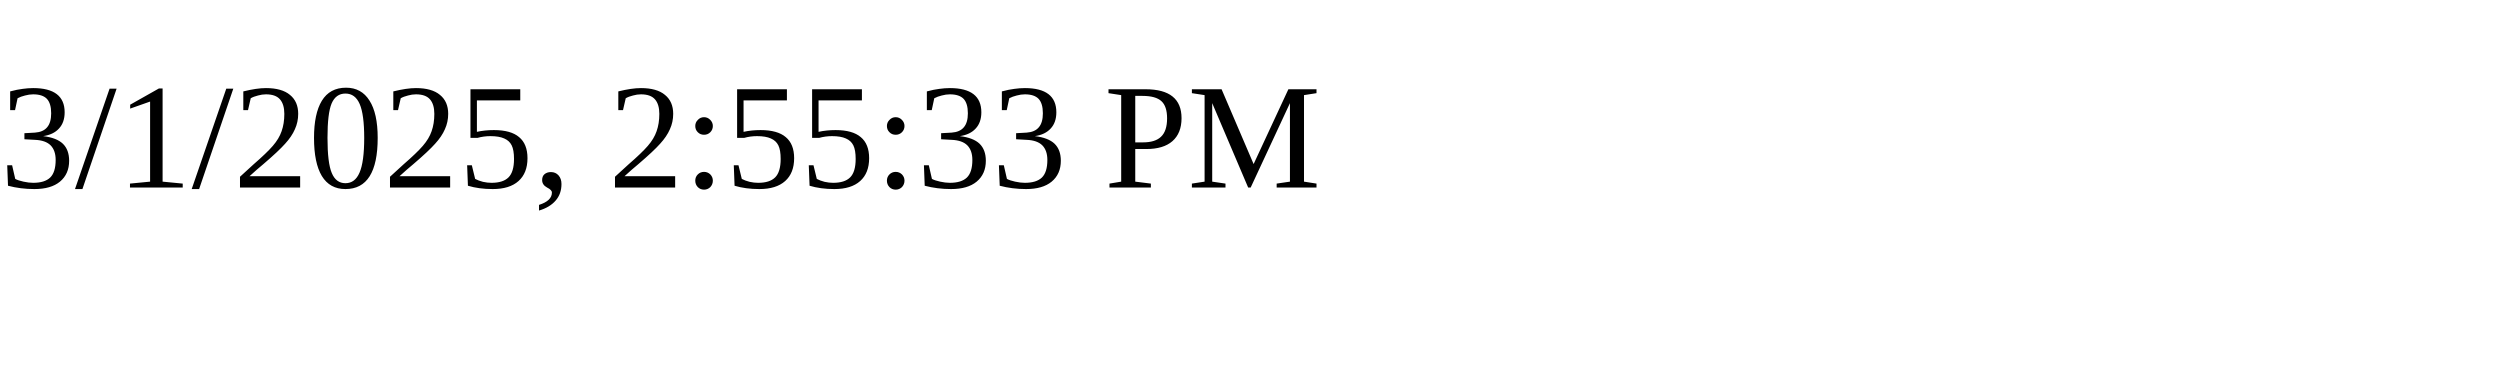
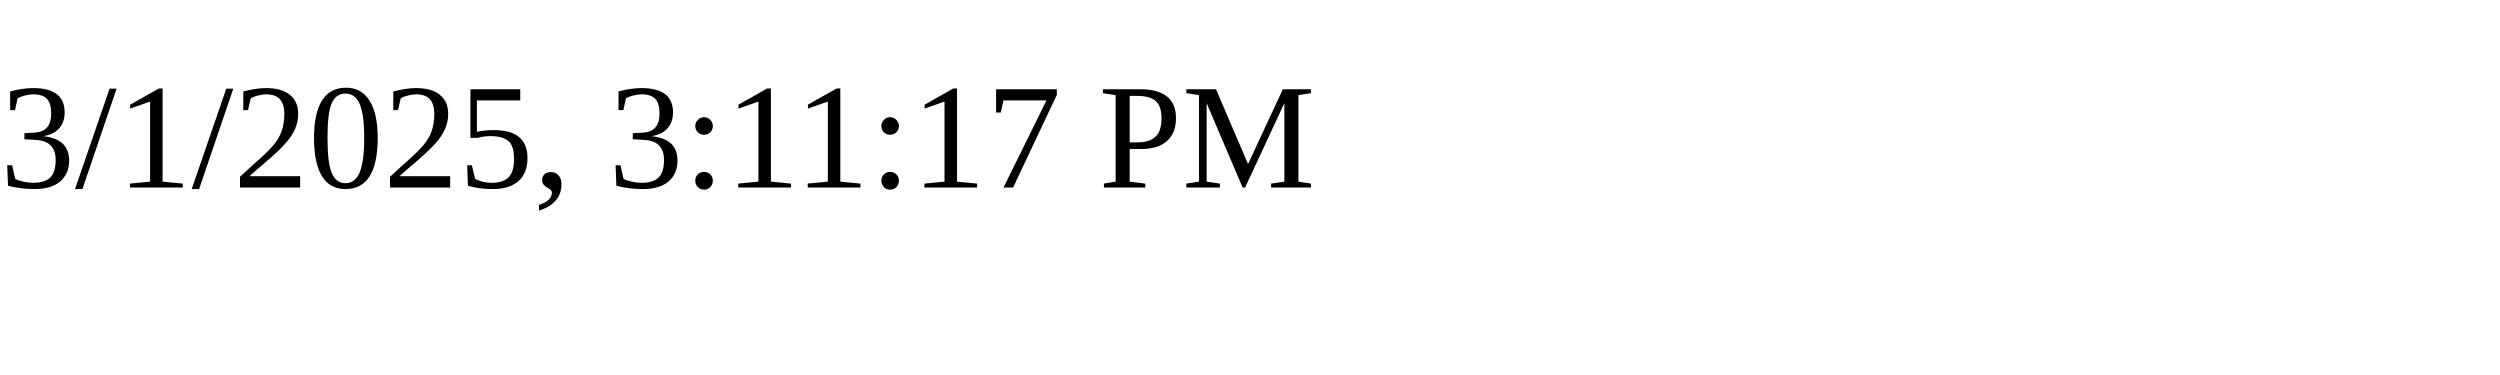
<svg xmlns="http://www.w3.org/2000/svg" height="30" width="200">
-   <text x="0" y="15">3/1/2025, 2:55:33 PM</text>
+   <text x="0" y="15">3/1/2025, 3:11:17 PM</text>
</svg>
